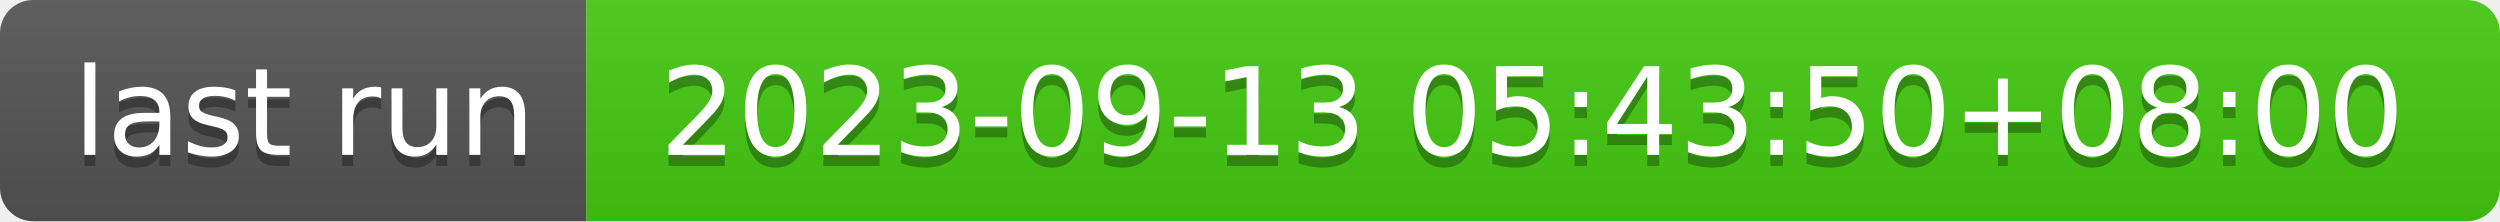
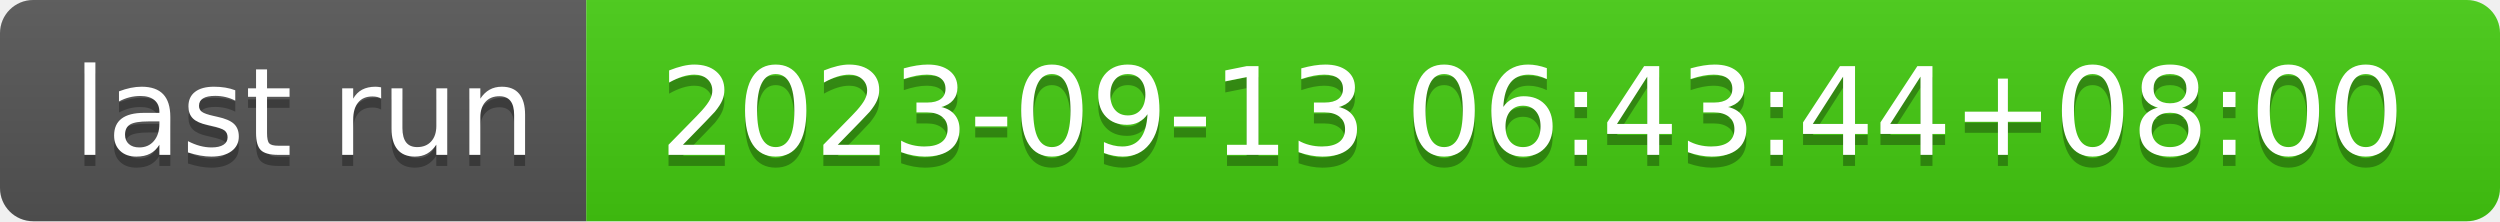
- <svg xmlns="http://www.w3.org/2000/svg" width="226" height="20" role="img" aria-label="last run: 2023-09-13 05:43:50+08:00">
+ <svg xmlns="http://www.w3.org/2000/svg" width="226" height="20" role="img" aria-label="last run: 2023-09-13 06:43:44+08:00">
  <linearGradient id="s" x2="0" y2="100%">
    <stop offset="0" stop-color="#bbb" stop-opacity=".1" />
    <stop offset="1" stop-opacity=".1" />
  </linearGradient>
  <clipPath id="r">
    <rect width="226" height="20" rx="3" fill="#fff" />
  </clipPath>
  <g clip-path="url(#r)">
    <rect width="53" height="20" fill="#555" />
    <rect x="53" width="173" height="20" fill="#4c1" />
    <rect width="226" height="20" fill="url(#s)" />
  </g>
  <g fill="#fff" text-anchor="middle" font-family="Verdana,Geneva,DejaVu Sans,sans-serif" text-rendering="geometricPrecision" font-size="110">
    <text aria-hidden="true" x="275" y="150" fill="#010101" fill-opacity=".3" transform="scale(.1)" textLength="430">last run</text>
    <text x="275" y="140" transform="scale(.1)" fill="#fff" textLength="430">last run</text>
-     <text aria-hidden="true" x="1385" y="150" fill="#010101" fill-opacity=".3" transform="scale(.1)" textLength="1630">2023-09-13 05:43:50+08:00</text>
-     <text x="1385" y="140" transform="scale(.1)" fill="#fff" textLength="1630">2023-09-13 05:43:50+08:00</text>
+     <text aria-hidden="true" x="1385" y="150" fill="#010101" fill-opacity=".3" transform="scale(.1)" textLength="1630">2023-09-13 06:43:44+08:00</text>
+     <text x="1385" y="140" transform="scale(.1)" fill="#fff" textLength="1630">2023-09-13 06:43:44+08:00</text>
  </g>
</svg>
